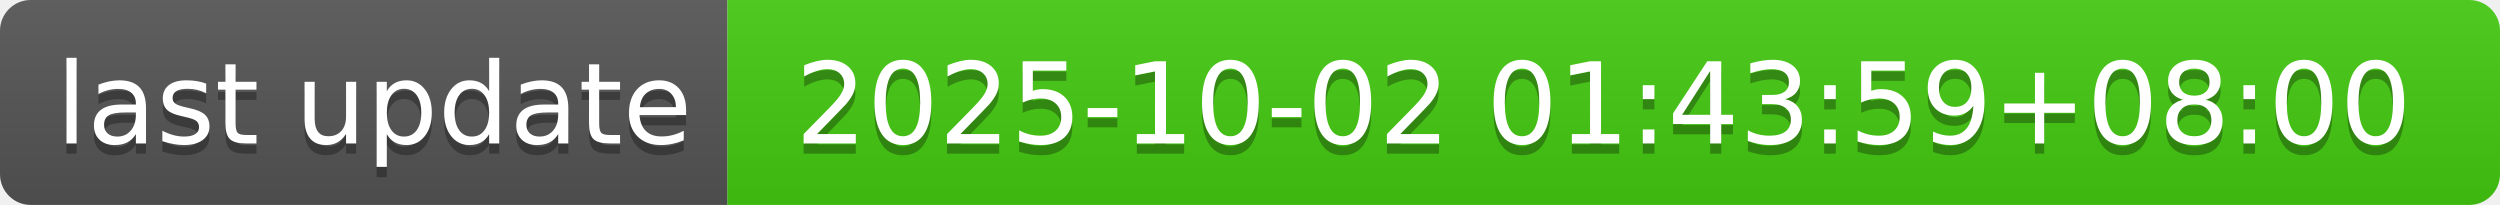
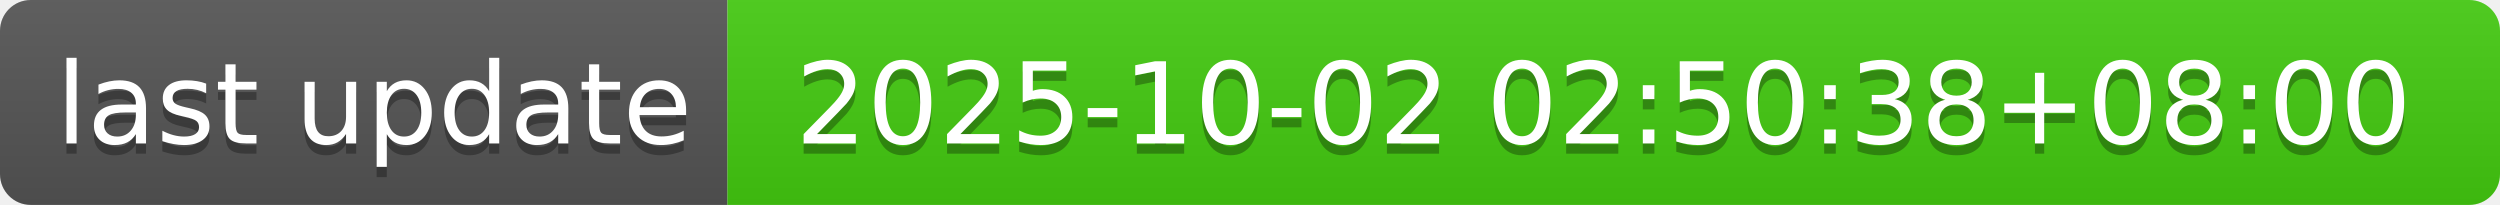
- <svg xmlns="http://www.w3.org/2000/svg" width="244" height="20" role="img" aria-label="last update: 2025-10-02 01:43:59+08:00">
+ <svg xmlns="http://www.w3.org/2000/svg" width="244" height="20" role="img" aria-label="last update: 2025-10-02 02:50:38+08:00">
  <linearGradient id="s" x2="0" y2="100%">
    <stop offset="0" stop-color="#bbb" stop-opacity=".1" />
    <stop offset="1" stop-opacity=".1" />
  </linearGradient>
  <clipPath id="r">
    <rect width="244" height="20" rx="3" fill="#fff" />
  </clipPath>
  <g clip-path="url(#r)">
    <rect width="71" height="20" fill="#555" />
    <rect x="71" width="173" height="20" fill="#4c1" />
    <rect width="244" height="20" fill="url(#s)" />
  </g>
  <g fill="#fff" text-anchor="middle" font-family="Verdana,Geneva,DejaVu Sans,sans-serif" text-rendering="geometricPrecision" font-size="110">
    <text aria-hidden="true" x="365" y="150" fill="#010101" fill-opacity=".3" transform="scale(.1)" textLength="610">last update</text>
    <text x="365" y="140" transform="scale(.1)" fill="#fff" textLength="610">last update</text>
-     <text aria-hidden="true" x="1565" y="150" fill="#010101" fill-opacity=".3" transform="scale(.1)" textLength="1630">2025-10-02 01:43:59+08:00</text>
-     <text x="1565" y="140" transform="scale(.1)" fill="#fff" textLength="1630">2025-10-02 01:43:59+08:00</text>
+     <text aria-hidden="true" x="1565" y="150" fill="#010101" fill-opacity=".3" transform="scale(.1)" textLength="1630">2025-10-02 02:50:38+08:00</text>
+     <text x="1565" y="140" transform="scale(.1)" fill="#fff" textLength="1630">2025-10-02 02:50:38+08:00</text>
  </g>
</svg>
